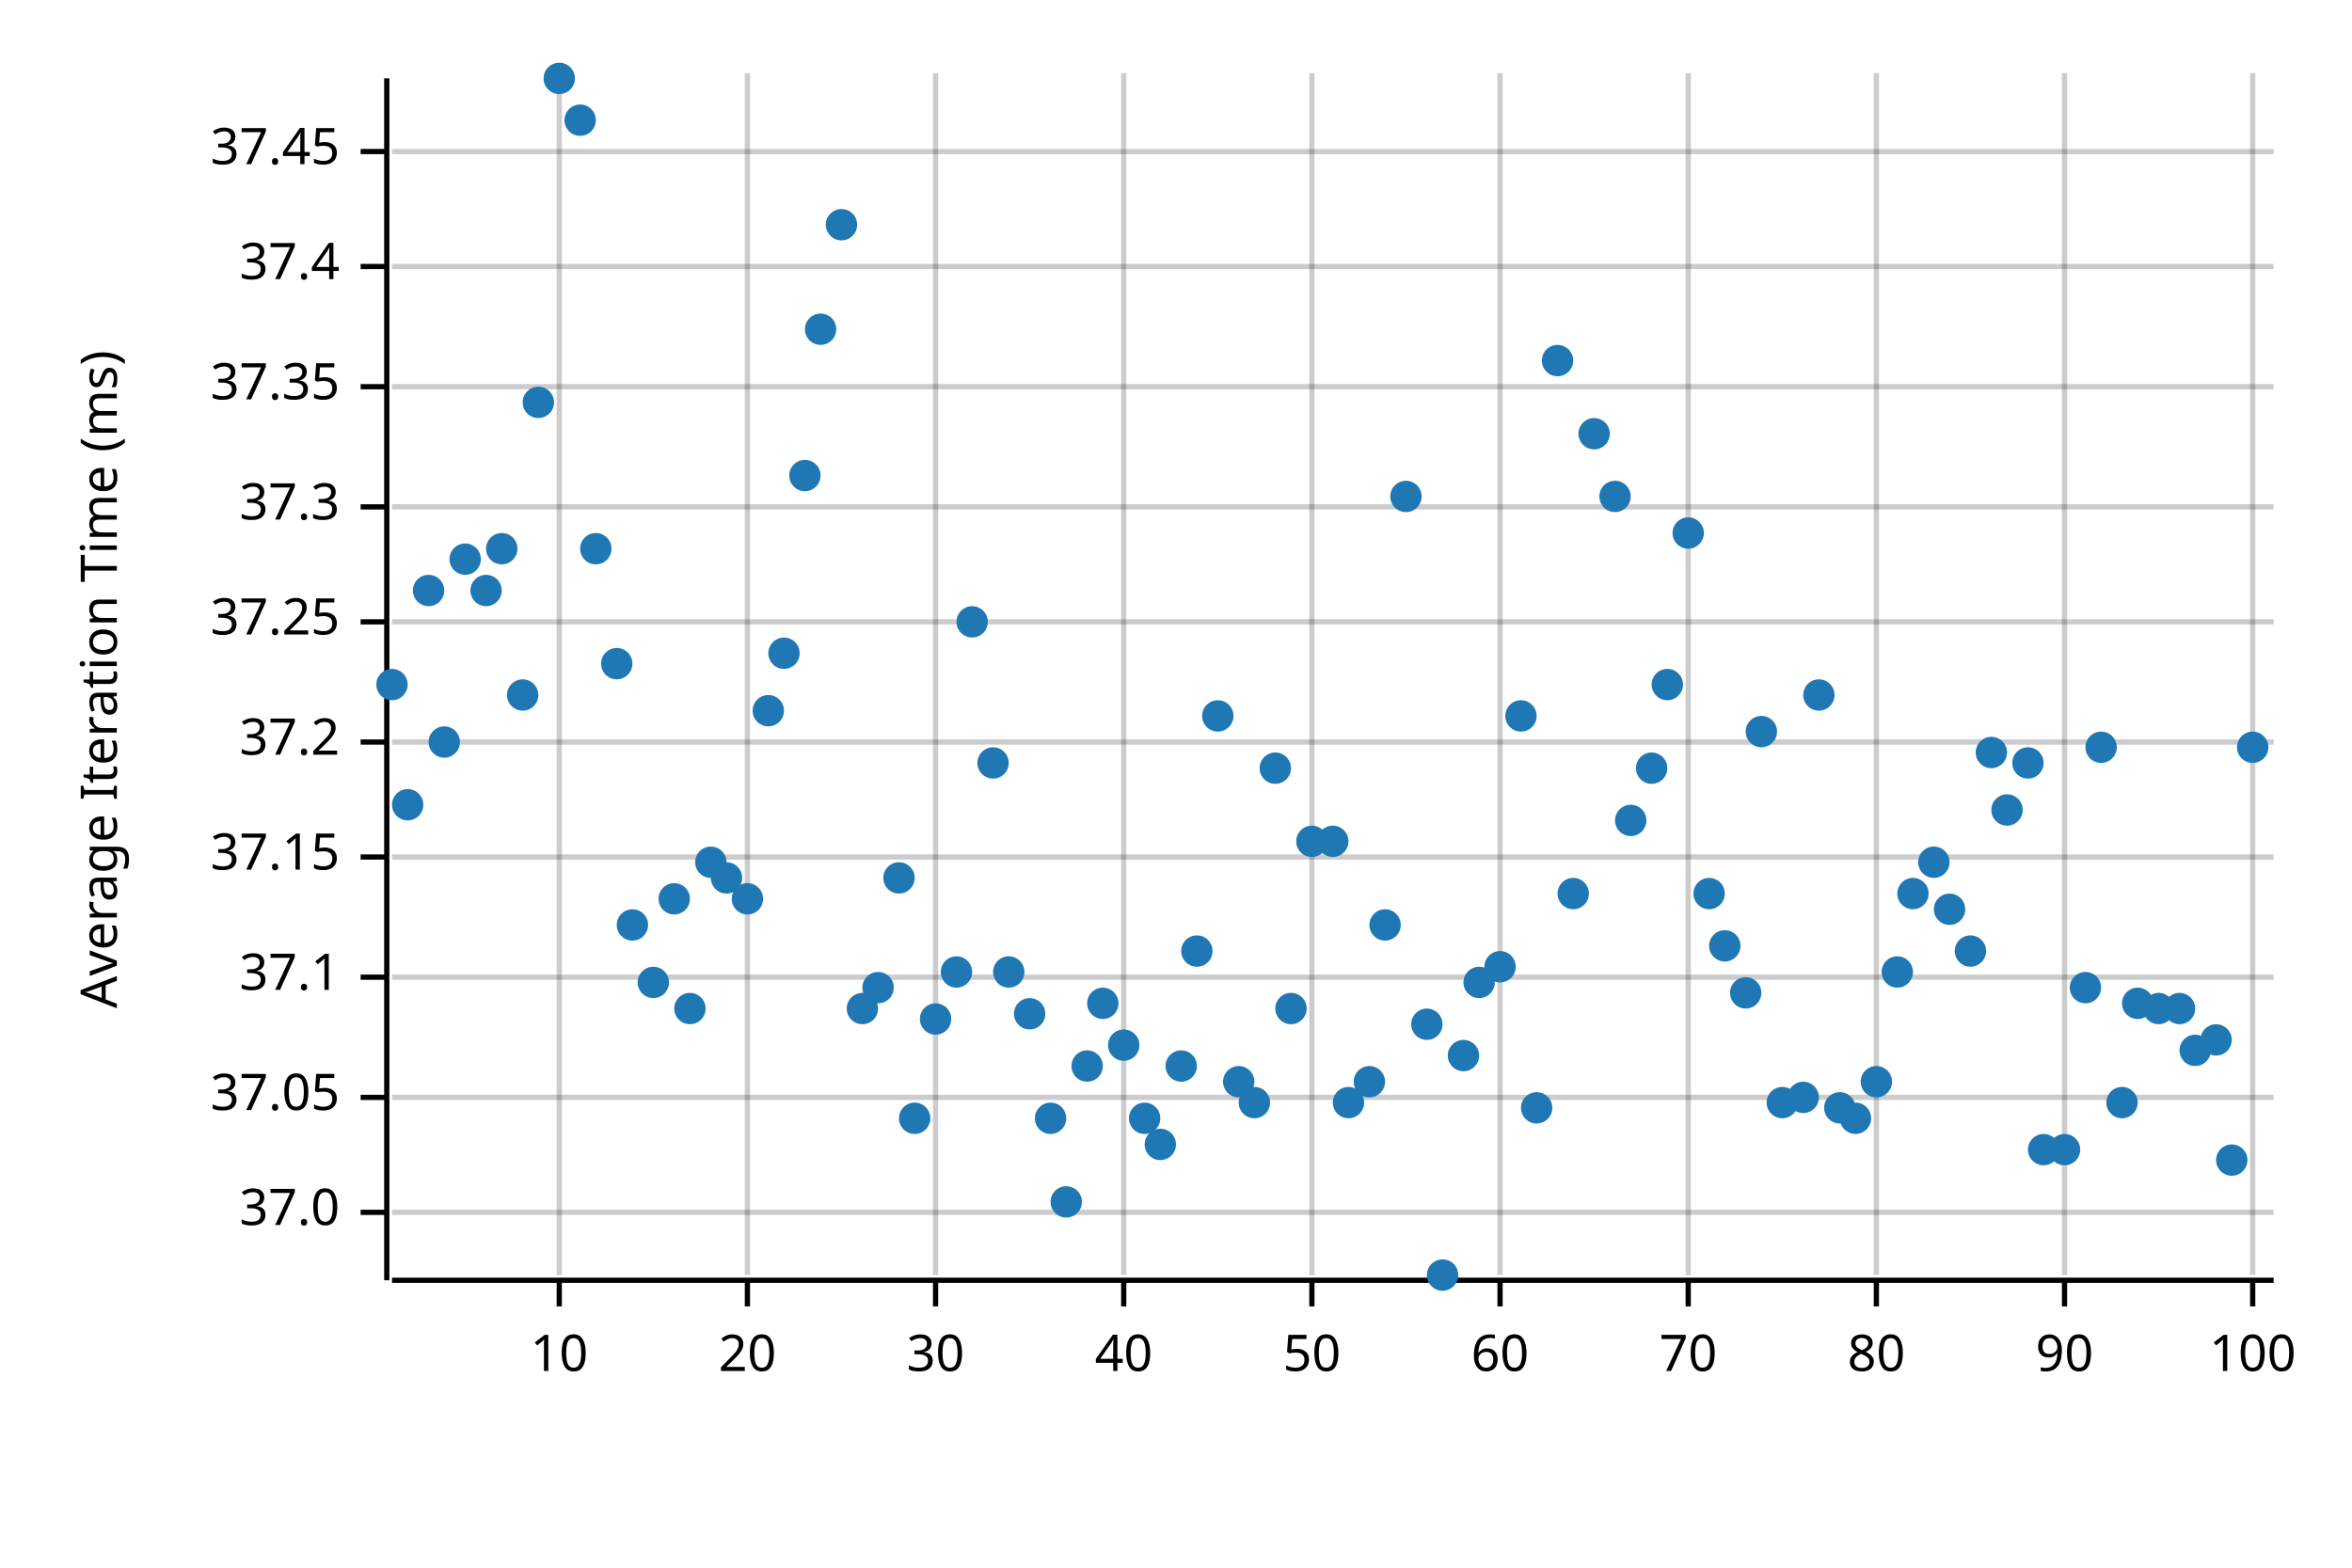
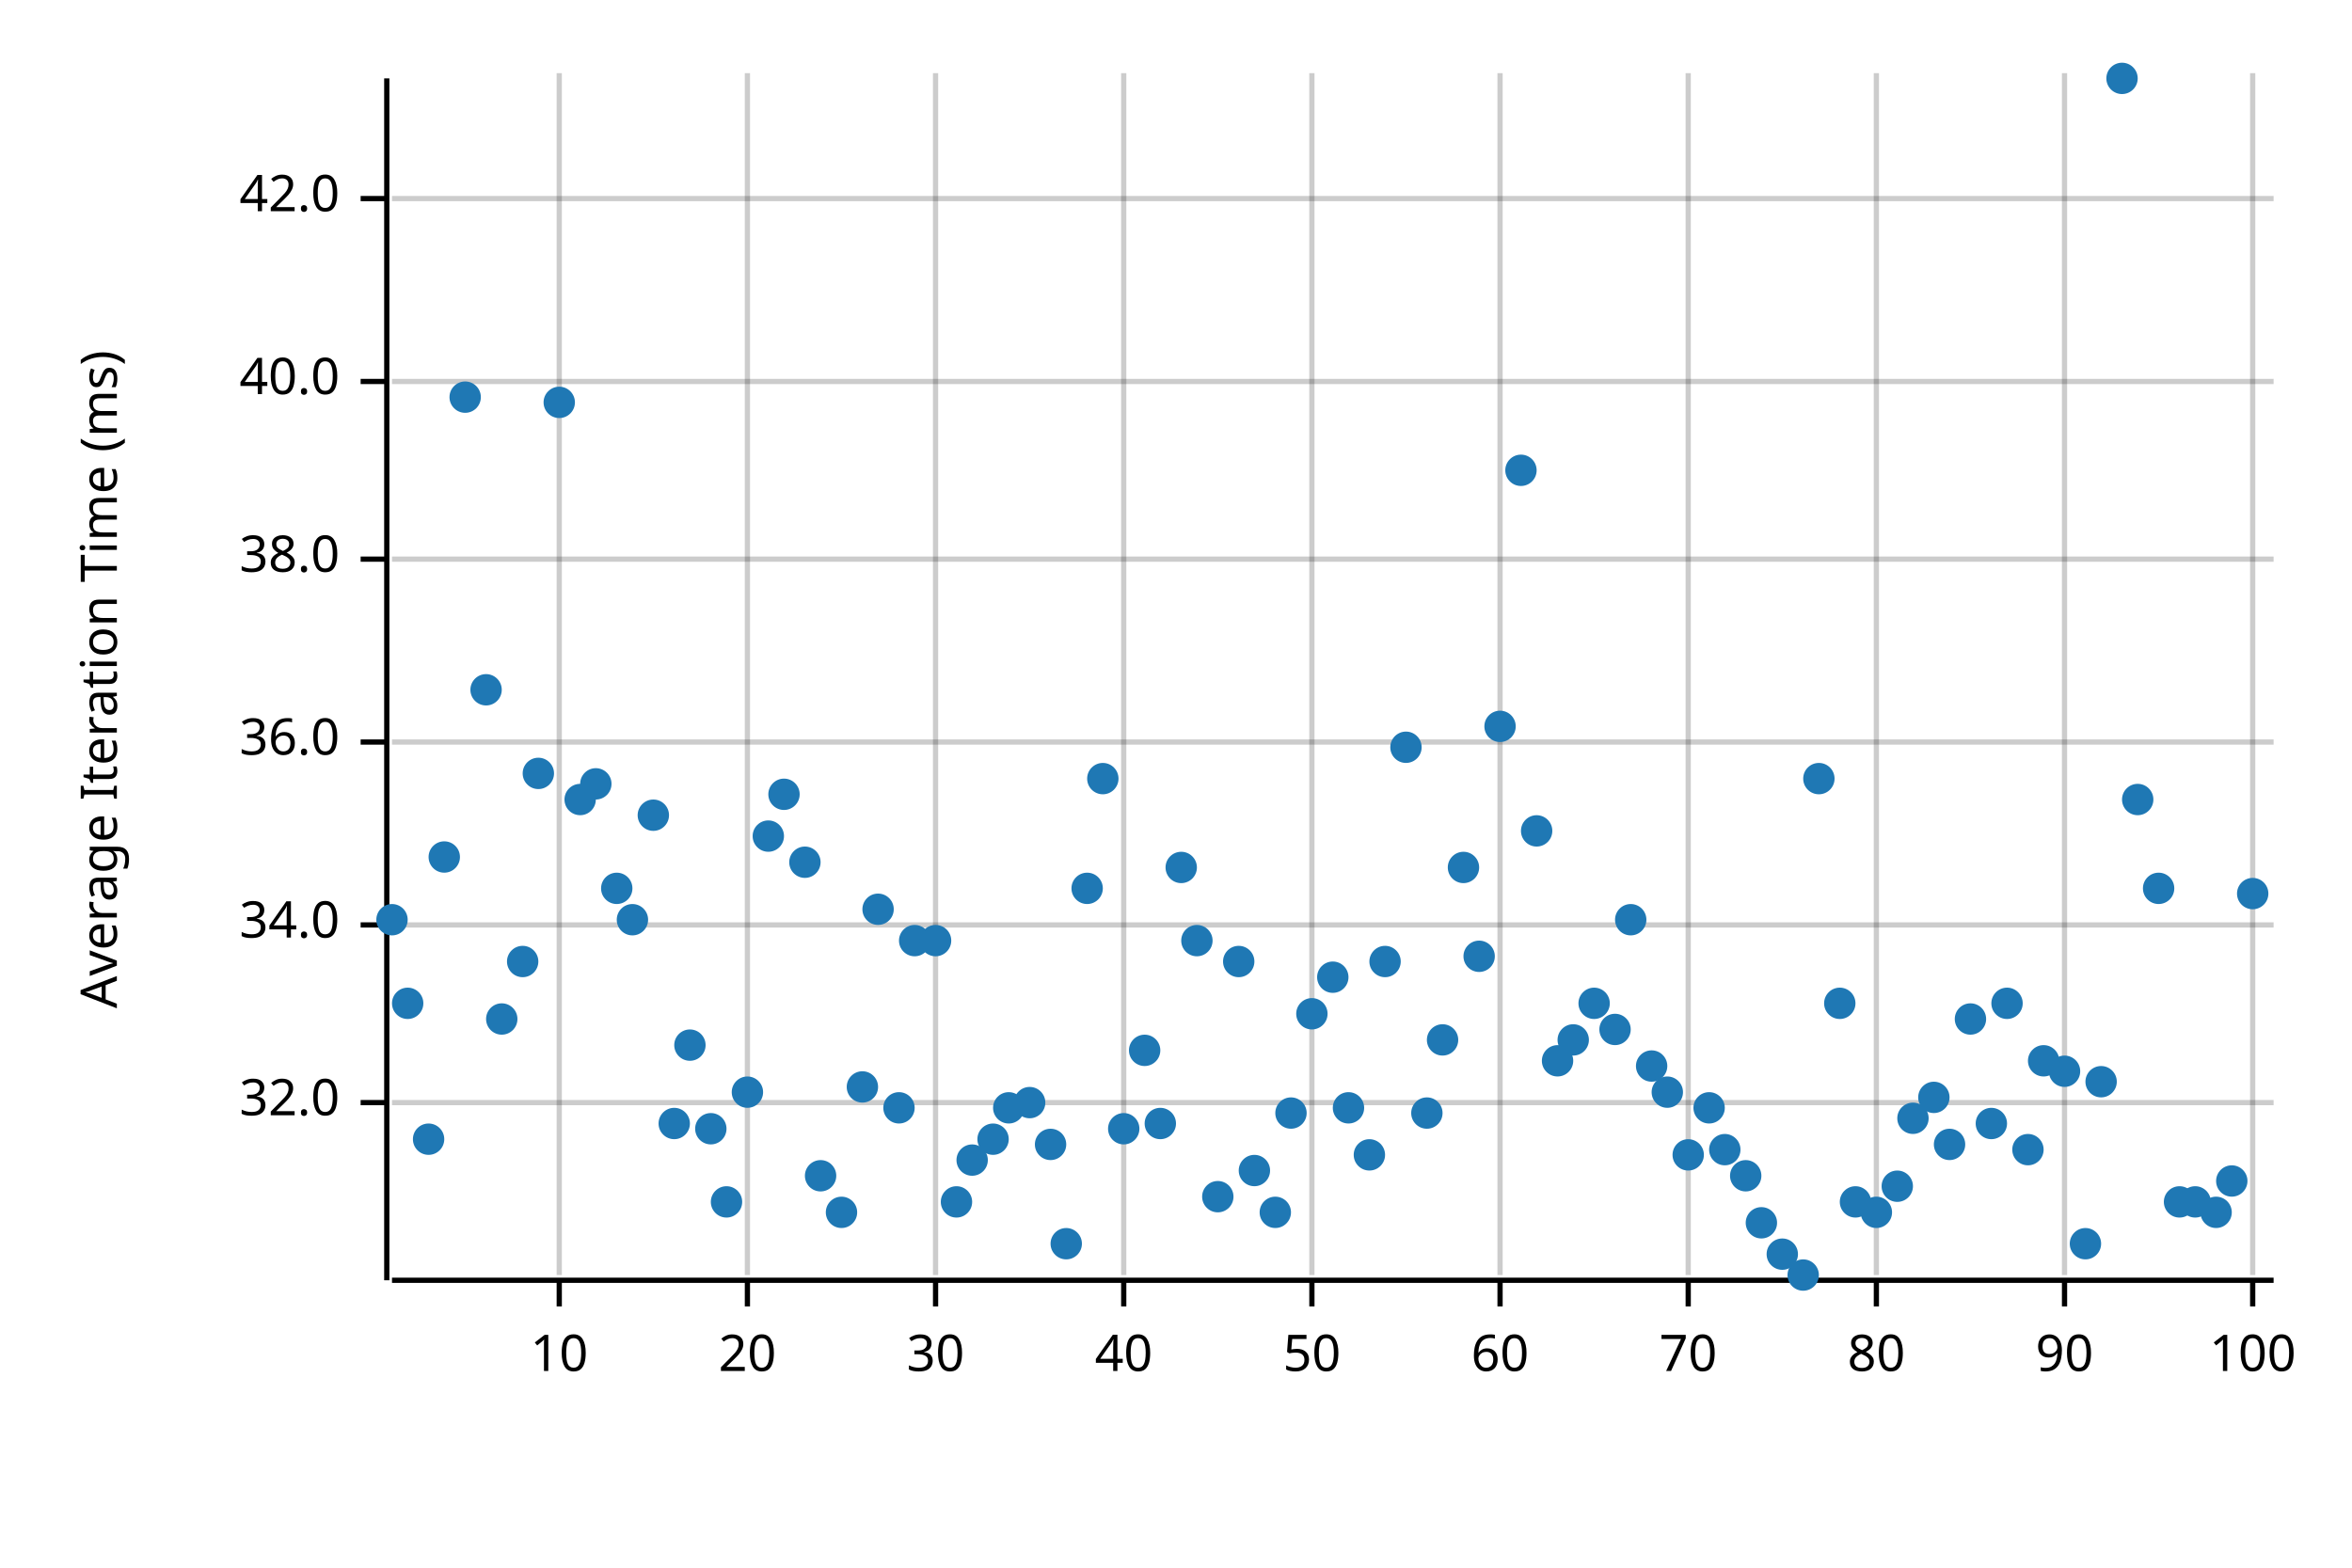
<svg xmlns="http://www.w3.org/2000/svg" width="450" height="300" viewBox="0 0 450 300">
  <text x="15" y="130" dy="0.76em" text-anchor="middle" font-family="sans-serif" font-size="9.677" opacity="1" fill="#000000" transform="rotate(270, 15, 130)">
Average Iteration Time (ms)
</text>
  <line opacity="0.2" stroke="#000000" stroke-width="1" x1="107" y1="244" x2="107" y2="14" />
  <line opacity="0.2" stroke="#000000" stroke-width="1" x1="143" y1="244" x2="143" y2="14" />
  <line opacity="0.2" stroke="#000000" stroke-width="1" x1="179" y1="244" x2="179" y2="14" />
  <line opacity="0.2" stroke="#000000" stroke-width="1" x1="215" y1="244" x2="215" y2="14" />
  <line opacity="0.2" stroke="#000000" stroke-width="1" x1="251" y1="244" x2="251" y2="14" />
  <line opacity="0.2" stroke="#000000" stroke-width="1" x1="287" y1="244" x2="287" y2="14" />
  <line opacity="0.2" stroke="#000000" stroke-width="1" x1="323" y1="244" x2="323" y2="14" />
  <line opacity="0.2" stroke="#000000" stroke-width="1" x1="359" y1="244" x2="359" y2="14" />
  <line opacity="0.2" stroke="#000000" stroke-width="1" x1="395" y1="244" x2="395" y2="14" />
  <line opacity="0.2" stroke="#000000" stroke-width="1" x1="431" y1="244" x2="431" y2="14" />
-   <line opacity="0.2" stroke="#000000" stroke-width="1" x1="75" y1="232" x2="435" y2="232" />
-   <line opacity="0.2" stroke="#000000" stroke-width="1" x1="75" y1="210" x2="435" y2="210" />
-   <line opacity="0.2" stroke="#000000" stroke-width="1" x1="75" y1="187" x2="435" y2="187" />
-   <line opacity="0.2" stroke="#000000" stroke-width="1" x1="75" y1="164" x2="435" y2="164" />
+   <line opacity="0.2" stroke="#000000" stroke-width="1" x1="75" y1="211" x2="435" y2="211" />
+   <line opacity="0.2" stroke="#000000" stroke-width="1" x1="75" y1="177" x2="435" y2="177" />
  <line opacity="0.2" stroke="#000000" stroke-width="1" x1="75" y1="142" x2="435" y2="142" />
-   <line opacity="0.2" stroke="#000000" stroke-width="1" x1="75" y1="119" x2="435" y2="119" />
-   <line opacity="0.2" stroke="#000000" stroke-width="1" x1="75" y1="97" x2="435" y2="97" />
-   <line opacity="0.2" stroke="#000000" stroke-width="1" x1="75" y1="74" x2="435" y2="74" />
-   <line opacity="0.2" stroke="#000000" stroke-width="1" x1="75" y1="51" x2="435" y2="51" />
-   <line opacity="0.2" stroke="#000000" stroke-width="1" x1="75" y1="29" x2="435" y2="29" />
+   <line opacity="0.2" stroke="#000000" stroke-width="1" x1="75" y1="107" x2="435" y2="107" />
+   <line opacity="0.2" stroke="#000000" stroke-width="1" x1="75" y1="73" x2="435" y2="73" />
+   <line opacity="0.2" stroke="#000000" stroke-width="1" x1="75" y1="38" x2="435" y2="38" />
  <polyline fill="none" opacity="1" stroke="#000000" stroke-width="1" points="74,15 74,245 " />
-   <text x="65" y="232" dy="0.5ex" text-anchor="end" font-family="sans-serif" font-size="9.677" opacity="1" fill="#000000">
- 37.0
+   <text x="65" y="211" dy="0.5ex" text-anchor="end" font-family="sans-serif" font-size="9.677" opacity="1" fill="#000000">
+ 32.0
</text>
-   <polyline fill="none" opacity="1" stroke="#000000" stroke-width="1" points="69,232 74,232 " />
-   <text x="65" y="210" dy="0.5ex" text-anchor="end" font-family="sans-serif" font-size="9.677" opacity="1" fill="#000000">
- 37.05
+   <polyline fill="none" opacity="1" stroke="#000000" stroke-width="1" points="69,211 74,211 " />
+   <text x="65" y="177" dy="0.5ex" text-anchor="end" font-family="sans-serif" font-size="9.677" opacity="1" fill="#000000">
+ 34.0
</text>
-   <polyline fill="none" opacity="1" stroke="#000000" stroke-width="1" points="69,210 74,210 " />
-   <text x="65" y="187" dy="0.5ex" text-anchor="end" font-family="sans-serif" font-size="9.677" opacity="1" fill="#000000">
- 37.1
- </text>
-   <polyline fill="none" opacity="1" stroke="#000000" stroke-width="1" points="69,187 74,187 " />
-   <text x="65" y="164" dy="0.5ex" text-anchor="end" font-family="sans-serif" font-size="9.677" opacity="1" fill="#000000">
- 37.15
- </text>
-   <polyline fill="none" opacity="1" stroke="#000000" stroke-width="1" points="69,164 74,164 " />
+   <polyline fill="none" opacity="1" stroke="#000000" stroke-width="1" points="69,177 74,177 " />
  <text x="65" y="142" dy="0.5ex" text-anchor="end" font-family="sans-serif" font-size="9.677" opacity="1" fill="#000000">
- 37.2
+ 36.0
</text>
  <polyline fill="none" opacity="1" stroke="#000000" stroke-width="1" points="69,142 74,142 " />
-   <text x="65" y="119" dy="0.5ex" text-anchor="end" font-family="sans-serif" font-size="9.677" opacity="1" fill="#000000">
- 37.25
+   <text x="65" y="107" dy="0.5ex" text-anchor="end" font-family="sans-serif" font-size="9.677" opacity="1" fill="#000000">
+ 38.0
</text>
-   <polyline fill="none" opacity="1" stroke="#000000" stroke-width="1" points="69,119 74,119 " />
-   <text x="65" y="97" dy="0.5ex" text-anchor="end" font-family="sans-serif" font-size="9.677" opacity="1" fill="#000000">
- 37.3
+   <polyline fill="none" opacity="1" stroke="#000000" stroke-width="1" points="69,107 74,107 " />
+   <text x="65" y="73" dy="0.5ex" text-anchor="end" font-family="sans-serif" font-size="9.677" opacity="1" fill="#000000">
+ 40.0
</text>
-   <polyline fill="none" opacity="1" stroke="#000000" stroke-width="1" points="69,97 74,97 " />
-   <text x="65" y="74" dy="0.5ex" text-anchor="end" font-family="sans-serif" font-size="9.677" opacity="1" fill="#000000">
- 37.35
+   <polyline fill="none" opacity="1" stroke="#000000" stroke-width="1" points="69,73 74,73 " />
+   <text x="65" y="38" dy="0.5ex" text-anchor="end" font-family="sans-serif" font-size="9.677" opacity="1" fill="#000000">
+ 42.0
</text>
-   <polyline fill="none" opacity="1" stroke="#000000" stroke-width="1" points="69,74 74,74 " />
-   <text x="65" y="51" dy="0.5ex" text-anchor="end" font-family="sans-serif" font-size="9.677" opacity="1" fill="#000000">
- 37.4
- </text>
-   <polyline fill="none" opacity="1" stroke="#000000" stroke-width="1" points="69,51 74,51 " />
-   <text x="65" y="29" dy="0.5ex" text-anchor="end" font-family="sans-serif" font-size="9.677" opacity="1" fill="#000000">
- 37.45
- </text>
-   <polyline fill="none" opacity="1" stroke="#000000" stroke-width="1" points="69,29 74,29 " />
+   <polyline fill="none" opacity="1" stroke="#000000" stroke-width="1" points="69,38 74,38 " />
  <polyline fill="none" opacity="1" stroke="#000000" stroke-width="1" points="75,245 435,245 " />
  <text x="107" y="255" dy="0.76em" text-anchor="middle" font-family="sans-serif" font-size="9.677" opacity="1" fill="#000000">
10
</text>
  <polyline fill="none" opacity="1" stroke="#000000" stroke-width="1" points="107,245 107,250 " />
  <text x="143" y="255" dy="0.76em" text-anchor="middle" font-family="sans-serif" font-size="9.677" opacity="1" fill="#000000">
20
</text>
  <polyline fill="none" opacity="1" stroke="#000000" stroke-width="1" points="143,245 143,250 " />
  <text x="179" y="255" dy="0.76em" text-anchor="middle" font-family="sans-serif" font-size="9.677" opacity="1" fill="#000000">
30
</text>
  <polyline fill="none" opacity="1" stroke="#000000" stroke-width="1" points="179,245 179,250 " />
  <text x="215" y="255" dy="0.76em" text-anchor="middle" font-family="sans-serif" font-size="9.677" opacity="1" fill="#000000">
40
</text>
  <polyline fill="none" opacity="1" stroke="#000000" stroke-width="1" points="215,245 215,250 " />
  <text x="251" y="255" dy="0.76em" text-anchor="middle" font-family="sans-serif" font-size="9.677" opacity="1" fill="#000000">
50
</text>
  <polyline fill="none" opacity="1" stroke="#000000" stroke-width="1" points="251,245 251,250 " />
  <text x="287" y="255" dy="0.76em" text-anchor="middle" font-family="sans-serif" font-size="9.677" opacity="1" fill="#000000">
60
</text>
  <polyline fill="none" opacity="1" stroke="#000000" stroke-width="1" points="287,245 287,250 " />
  <text x="323" y="255" dy="0.76em" text-anchor="middle" font-family="sans-serif" font-size="9.677" opacity="1" fill="#000000">
70
</text>
  <polyline fill="none" opacity="1" stroke="#000000" stroke-width="1" points="323,245 323,250 " />
  <text x="359" y="255" dy="0.76em" text-anchor="middle" font-family="sans-serif" font-size="9.677" opacity="1" fill="#000000">
80
</text>
  <polyline fill="none" opacity="1" stroke="#000000" stroke-width="1" points="359,245 359,250 " />
  <text x="395" y="255" dy="0.76em" text-anchor="middle" font-family="sans-serif" font-size="9.677" opacity="1" fill="#000000">
90
</text>
  <polyline fill="none" opacity="1" stroke="#000000" stroke-width="1" points="395,245 395,250 " />
  <text x="431" y="255" dy="0.76em" text-anchor="middle" font-family="sans-serif" font-size="9.677" opacity="1" fill="#000000">
100
</text>
  <polyline fill="none" opacity="1" stroke="#000000" stroke-width="1" points="431,245 431,250 " />
-   <circle cx="75" cy="131" r="3" opacity="1" fill="#1F78B4" stroke="none" stroke-width="1" />
-   <circle cx="78" cy="154" r="3" opacity="1" fill="#1F78B4" stroke="none" stroke-width="1" />
-   <circle cx="82" cy="113" r="3" opacity="1" fill="#1F78B4" stroke="none" stroke-width="1" />
-   <circle cx="85" cy="142" r="3" opacity="1" fill="#1F78B4" stroke="none" stroke-width="1" />
-   <circle cx="89" cy="107" r="3" opacity="1" fill="#1F78B4" stroke="none" stroke-width="1" />
-   <circle cx="93" cy="113" r="3" opacity="1" fill="#1F78B4" stroke="none" stroke-width="1" />
-   <circle cx="96" cy="105" r="3" opacity="1" fill="#1F78B4" stroke="none" stroke-width="1" />
-   <circle cx="100" cy="133" r="3" opacity="1" fill="#1F78B4" stroke="none" stroke-width="1" />
-   <circle cx="103" cy="77" r="3" opacity="1" fill="#1F78B4" stroke="none" stroke-width="1" />
-   <circle cx="107" cy="15" r="3" opacity="1" fill="#1F78B4" stroke="none" stroke-width="1" />
-   <circle cx="111" cy="23" r="3" opacity="1" fill="#1F78B4" stroke="none" stroke-width="1" />
-   <circle cx="114" cy="105" r="3" opacity="1" fill="#1F78B4" stroke="none" stroke-width="1" />
-   <circle cx="118" cy="127" r="3" opacity="1" fill="#1F78B4" stroke="none" stroke-width="1" />
-   <circle cx="121" cy="177" r="3" opacity="1" fill="#1F78B4" stroke="none" stroke-width="1" />
-   <circle cx="125" cy="188" r="3" opacity="1" fill="#1F78B4" stroke="none" stroke-width="1" />
-   <circle cx="129" cy="172" r="3" opacity="1" fill="#1F78B4" stroke="none" stroke-width="1" />
-   <circle cx="132" cy="193" r="3" opacity="1" fill="#1F78B4" stroke="none" stroke-width="1" />
-   <circle cx="136" cy="165" r="3" opacity="1" fill="#1F78B4" stroke="none" stroke-width="1" />
-   <circle cx="139" cy="168" r="3" opacity="1" fill="#1F78B4" stroke="none" stroke-width="1" />
-   <circle cx="143" cy="172" r="3" opacity="1" fill="#1F78B4" stroke="none" stroke-width="1" />
-   <circle cx="147" cy="136" r="3" opacity="1" fill="#1F78B4" stroke="none" stroke-width="1" />
-   <circle cx="150" cy="125" r="3" opacity="1" fill="#1F78B4" stroke="none" stroke-width="1" />
-   <circle cx="154" cy="91" r="3" opacity="1" fill="#1F78B4" stroke="none" stroke-width="1" />
-   <circle cx="157" cy="63" r="3" opacity="1" fill="#1F78B4" stroke="none" stroke-width="1" />
-   <circle cx="161" cy="43" r="3" opacity="1" fill="#1F78B4" stroke="none" stroke-width="1" />
-   <circle cx="165" cy="193" r="3" opacity="1" fill="#1F78B4" stroke="none" stroke-width="1" />
-   <circle cx="168" cy="189" r="3" opacity="1" fill="#1F78B4" stroke="none" stroke-width="1" />
-   <circle cx="172" cy="168" r="3" opacity="1" fill="#1F78B4" stroke="none" stroke-width="1" />
-   <circle cx="175" cy="214" r="3" opacity="1" fill="#1F78B4" stroke="none" stroke-width="1" />
-   <circle cx="179" cy="195" r="3" opacity="1" fill="#1F78B4" stroke="none" stroke-width="1" />
-   <circle cx="183" cy="186" r="3" opacity="1" fill="#1F78B4" stroke="none" stroke-width="1" />
-   <circle cx="186" cy="119" r="3" opacity="1" fill="#1F78B4" stroke="none" stroke-width="1" />
-   <circle cx="190" cy="146" r="3" opacity="1" fill="#1F78B4" stroke="none" stroke-width="1" />
-   <circle cx="193" cy="186" r="3" opacity="1" fill="#1F78B4" stroke="none" stroke-width="1" />
-   <circle cx="197" cy="194" r="3" opacity="1" fill="#1F78B4" stroke="none" stroke-width="1" />
-   <circle cx="201" cy="214" r="3" opacity="1" fill="#1F78B4" stroke="none" stroke-width="1" />
-   <circle cx="204" cy="230" r="3" opacity="1" fill="#1F78B4" stroke="none" stroke-width="1" />
-   <circle cx="208" cy="204" r="3" opacity="1" fill="#1F78B4" stroke="none" stroke-width="1" />
-   <circle cx="211" cy="192" r="3" opacity="1" fill="#1F78B4" stroke="none" stroke-width="1" />
-   <circle cx="215" cy="200" r="3" opacity="1" fill="#1F78B4" stroke="none" stroke-width="1" />
-   <circle cx="219" cy="214" r="3" opacity="1" fill="#1F78B4" stroke="none" stroke-width="1" />
-   <circle cx="222" cy="219" r="3" opacity="1" fill="#1F78B4" stroke="none" stroke-width="1" />
-   <circle cx="226" cy="204" r="3" opacity="1" fill="#1F78B4" stroke="none" stroke-width="1" />
-   <circle cx="229" cy="182" r="3" opacity="1" fill="#1F78B4" stroke="none" stroke-width="1" />
-   <circle cx="233" cy="137" r="3" opacity="1" fill="#1F78B4" stroke="none" stroke-width="1" />
-   <circle cx="237" cy="207" r="3" opacity="1" fill="#1F78B4" stroke="none" stroke-width="1" />
-   <circle cx="240" cy="211" r="3" opacity="1" fill="#1F78B4" stroke="none" stroke-width="1" />
-   <circle cx="244" cy="147" r="3" opacity="1" fill="#1F78B4" stroke="none" stroke-width="1" />
-   <circle cx="247" cy="193" r="3" opacity="1" fill="#1F78B4" stroke="none" stroke-width="1" />
-   <circle cx="251" cy="161" r="3" opacity="1" fill="#1F78B4" stroke="none" stroke-width="1" />
-   <circle cx="255" cy="161" r="3" opacity="1" fill="#1F78B4" stroke="none" stroke-width="1" />
-   <circle cx="258" cy="211" r="3" opacity="1" fill="#1F78B4" stroke="none" stroke-width="1" />
-   <circle cx="262" cy="207" r="3" opacity="1" fill="#1F78B4" stroke="none" stroke-width="1" />
-   <circle cx="265" cy="177" r="3" opacity="1" fill="#1F78B4" stroke="none" stroke-width="1" />
-   <circle cx="269" cy="95" r="3" opacity="1" fill="#1F78B4" stroke="none" stroke-width="1" />
-   <circle cx="273" cy="196" r="3" opacity="1" fill="#1F78B4" stroke="none" stroke-width="1" />
-   <circle cx="276" cy="244" r="3" opacity="1" fill="#1F78B4" stroke="none" stroke-width="1" />
-   <circle cx="280" cy="202" r="3" opacity="1" fill="#1F78B4" stroke="none" stroke-width="1" />
-   <circle cx="283" cy="188" r="3" opacity="1" fill="#1F78B4" stroke="none" stroke-width="1" />
-   <circle cx="287" cy="185" r="3" opacity="1" fill="#1F78B4" stroke="none" stroke-width="1" />
-   <circle cx="291" cy="137" r="3" opacity="1" fill="#1F78B4" stroke="none" stroke-width="1" />
-   <circle cx="294" cy="212" r="3" opacity="1" fill="#1F78B4" stroke="none" stroke-width="1" />
-   <circle cx="298" cy="69" r="3" opacity="1" fill="#1F78B4" stroke="none" stroke-width="1" />
-   <circle cx="301" cy="171" r="3" opacity="1" fill="#1F78B4" stroke="none" stroke-width="1" />
-   <circle cx="305" cy="83" r="3" opacity="1" fill="#1F78B4" stroke="none" stroke-width="1" />
-   <circle cx="309" cy="95" r="3" opacity="1" fill="#1F78B4" stroke="none" stroke-width="1" />
-   <circle cx="312" cy="157" r="3" opacity="1" fill="#1F78B4" stroke="none" stroke-width="1" />
-   <circle cx="316" cy="147" r="3" opacity="1" fill="#1F78B4" stroke="none" stroke-width="1" />
-   <circle cx="319" cy="131" r="3" opacity="1" fill="#1F78B4" stroke="none" stroke-width="1" />
-   <circle cx="323" cy="102" r="3" opacity="1" fill="#1F78B4" stroke="none" stroke-width="1" />
-   <circle cx="327" cy="171" r="3" opacity="1" fill="#1F78B4" stroke="none" stroke-width="1" />
-   <circle cx="330" cy="181" r="3" opacity="1" fill="#1F78B4" stroke="none" stroke-width="1" />
-   <circle cx="334" cy="190" r="3" opacity="1" fill="#1F78B4" stroke="none" stroke-width="1" />
-   <circle cx="337" cy="140" r="3" opacity="1" fill="#1F78B4" stroke="none" stroke-width="1" />
-   <circle cx="341" cy="211" r="3" opacity="1" fill="#1F78B4" stroke="none" stroke-width="1" />
-   <circle cx="345" cy="210" r="3" opacity="1" fill="#1F78B4" stroke="none" stroke-width="1" />
-   <circle cx="348" cy="133" r="3" opacity="1" fill="#1F78B4" stroke="none" stroke-width="1" />
-   <circle cx="352" cy="212" r="3" opacity="1" fill="#1F78B4" stroke="none" stroke-width="1" />
-   <circle cx="355" cy="214" r="3" opacity="1" fill="#1F78B4" stroke="none" stroke-width="1" />
-   <circle cx="359" cy="207" r="3" opacity="1" fill="#1F78B4" stroke="none" stroke-width="1" />
-   <circle cx="363" cy="186" r="3" opacity="1" fill="#1F78B4" stroke="none" stroke-width="1" />
-   <circle cx="366" cy="171" r="3" opacity="1" fill="#1F78B4" stroke="none" stroke-width="1" />
-   <circle cx="370" cy="165" r="3" opacity="1" fill="#1F78B4" stroke="none" stroke-width="1" />
-   <circle cx="373" cy="174" r="3" opacity="1" fill="#1F78B4" stroke="none" stroke-width="1" />
-   <circle cx="377" cy="182" r="3" opacity="1" fill="#1F78B4" stroke="none" stroke-width="1" />
-   <circle cx="381" cy="144" r="3" opacity="1" fill="#1F78B4" stroke="none" stroke-width="1" />
-   <circle cx="384" cy="155" r="3" opacity="1" fill="#1F78B4" stroke="none" stroke-width="1" />
-   <circle cx="388" cy="146" r="3" opacity="1" fill="#1F78B4" stroke="none" stroke-width="1" />
-   <circle cx="391" cy="220" r="3" opacity="1" fill="#1F78B4" stroke="none" stroke-width="1" />
-   <circle cx="395" cy="220" r="3" opacity="1" fill="#1F78B4" stroke="none" stroke-width="1" />
-   <circle cx="399" cy="189" r="3" opacity="1" fill="#1F78B4" stroke="none" stroke-width="1" />
-   <circle cx="402" cy="143" r="3" opacity="1" fill="#1F78B4" stroke="none" stroke-width="1" />
-   <circle cx="406" cy="211" r="3" opacity="1" fill="#1F78B4" stroke="none" stroke-width="1" />
-   <circle cx="409" cy="192" r="3" opacity="1" fill="#1F78B4" stroke="none" stroke-width="1" />
-   <circle cx="413" cy="193" r="3" opacity="1" fill="#1F78B4" stroke="none" stroke-width="1" />
-   <circle cx="417" cy="193" r="3" opacity="1" fill="#1F78B4" stroke="none" stroke-width="1" />
-   <circle cx="420" cy="201" r="3" opacity="1" fill="#1F78B4" stroke="none" stroke-width="1" />
-   <circle cx="424" cy="199" r="3" opacity="1" fill="#1F78B4" stroke="none" stroke-width="1" />
-   <circle cx="427" cy="222" r="3" opacity="1" fill="#1F78B4" stroke="none" stroke-width="1" />
-   <circle cx="431" cy="143" r="3" opacity="1" fill="#1F78B4" stroke="none" stroke-width="1" />
+   <circle cx="75" cy="176" r="3" opacity="1" fill="#1F78B4" stroke="none" stroke-width="1" />
+   <circle cx="78" cy="192" r="3" opacity="1" fill="#1F78B4" stroke="none" stroke-width="1" />
+   <circle cx="82" cy="218" r="3" opacity="1" fill="#1F78B4" stroke="none" stroke-width="1" />
+   <circle cx="85" cy="164" r="3" opacity="1" fill="#1F78B4" stroke="none" stroke-width="1" />
+   <circle cx="89" cy="76" r="3" opacity="1" fill="#1F78B4" stroke="none" stroke-width="1" />
+   <circle cx="93" cy="132" r="3" opacity="1" fill="#1F78B4" stroke="none" stroke-width="1" />
+   <circle cx="96" cy="195" r="3" opacity="1" fill="#1F78B4" stroke="none" stroke-width="1" />
+   <circle cx="100" cy="184" r="3" opacity="1" fill="#1F78B4" stroke="none" stroke-width="1" />
+   <circle cx="103" cy="148" r="3" opacity="1" fill="#1F78B4" stroke="none" stroke-width="1" />
+   <circle cx="107" cy="77" r="3" opacity="1" fill="#1F78B4" stroke="none" stroke-width="1" />
+   <circle cx="111" cy="153" r="3" opacity="1" fill="#1F78B4" stroke="none" stroke-width="1" />
+   <circle cx="114" cy="150" r="3" opacity="1" fill="#1F78B4" stroke="none" stroke-width="1" />
+   <circle cx="118" cy="170" r="3" opacity="1" fill="#1F78B4" stroke="none" stroke-width="1" />
+   <circle cx="121" cy="176" r="3" opacity="1" fill="#1F78B4" stroke="none" stroke-width="1" />
+   <circle cx="125" cy="156" r="3" opacity="1" fill="#1F78B4" stroke="none" stroke-width="1" />
+   <circle cx="129" cy="215" r="3" opacity="1" fill="#1F78B4" stroke="none" stroke-width="1" />
+   <circle cx="132" cy="200" r="3" opacity="1" fill="#1F78B4" stroke="none" stroke-width="1" />
+   <circle cx="136" cy="216" r="3" opacity="1" fill="#1F78B4" stroke="none" stroke-width="1" />
+   <circle cx="139" cy="230" r="3" opacity="1" fill="#1F78B4" stroke="none" stroke-width="1" />
+   <circle cx="143" cy="209" r="3" opacity="1" fill="#1F78B4" stroke="none" stroke-width="1" />
+   <circle cx="147" cy="160" r="3" opacity="1" fill="#1F78B4" stroke="none" stroke-width="1" />
+   <circle cx="150" cy="152" r="3" opacity="1" fill="#1F78B4" stroke="none" stroke-width="1" />
+   <circle cx="154" cy="165" r="3" opacity="1" fill="#1F78B4" stroke="none" stroke-width="1" />
+   <circle cx="157" cy="225" r="3" opacity="1" fill="#1F78B4" stroke="none" stroke-width="1" />
+   <circle cx="161" cy="232" r="3" opacity="1" fill="#1F78B4" stroke="none" stroke-width="1" />
+   <circle cx="165" cy="208" r="3" opacity="1" fill="#1F78B4" stroke="none" stroke-width="1" />
+   <circle cx="168" cy="174" r="3" opacity="1" fill="#1F78B4" stroke="none" stroke-width="1" />
+   <circle cx="172" cy="212" r="3" opacity="1" fill="#1F78B4" stroke="none" stroke-width="1" />
+   <circle cx="175" cy="180" r="3" opacity="1" fill="#1F78B4" stroke="none" stroke-width="1" />
+   <circle cx="179" cy="180" r="3" opacity="1" fill="#1F78B4" stroke="none" stroke-width="1" />
+   <circle cx="183" cy="230" r="3" opacity="1" fill="#1F78B4" stroke="none" stroke-width="1" />
+   <circle cx="186" cy="222" r="3" opacity="1" fill="#1F78B4" stroke="none" stroke-width="1" />
+   <circle cx="190" cy="218" r="3" opacity="1" fill="#1F78B4" stroke="none" stroke-width="1" />
+   <circle cx="193" cy="212" r="3" opacity="1" fill="#1F78B4" stroke="none" stroke-width="1" />
+   <circle cx="197" cy="211" r="3" opacity="1" fill="#1F78B4" stroke="none" stroke-width="1" />
+   <circle cx="201" cy="219" r="3" opacity="1" fill="#1F78B4" stroke="none" stroke-width="1" />
+   <circle cx="204" cy="238" r="3" opacity="1" fill="#1F78B4" stroke="none" stroke-width="1" />
+   <circle cx="208" cy="170" r="3" opacity="1" fill="#1F78B4" stroke="none" stroke-width="1" />
+   <circle cx="211" cy="149" r="3" opacity="1" fill="#1F78B4" stroke="none" stroke-width="1" />
+   <circle cx="215" cy="216" r="3" opacity="1" fill="#1F78B4" stroke="none" stroke-width="1" />
+   <circle cx="219" cy="201" r="3" opacity="1" fill="#1F78B4" stroke="none" stroke-width="1" />
+   <circle cx="222" cy="215" r="3" opacity="1" fill="#1F78B4" stroke="none" stroke-width="1" />
+   <circle cx="226" cy="166" r="3" opacity="1" fill="#1F78B4" stroke="none" stroke-width="1" />
+   <circle cx="229" cy="180" r="3" opacity="1" fill="#1F78B4" stroke="none" stroke-width="1" />
+   <circle cx="233" cy="229" r="3" opacity="1" fill="#1F78B4" stroke="none" stroke-width="1" />
+   <circle cx="237" cy="184" r="3" opacity="1" fill="#1F78B4" stroke="none" stroke-width="1" />
+   <circle cx="240" cy="224" r="3" opacity="1" fill="#1F78B4" stroke="none" stroke-width="1" />
+   <circle cx="244" cy="232" r="3" opacity="1" fill="#1F78B4" stroke="none" stroke-width="1" />
+   <circle cx="247" cy="213" r="3" opacity="1" fill="#1F78B4" stroke="none" stroke-width="1" />
+   <circle cx="251" cy="194" r="3" opacity="1" fill="#1F78B4" stroke="none" stroke-width="1" />
+   <circle cx="255" cy="187" r="3" opacity="1" fill="#1F78B4" stroke="none" stroke-width="1" />
+   <circle cx="258" cy="212" r="3" opacity="1" fill="#1F78B4" stroke="none" stroke-width="1" />
+   <circle cx="262" cy="221" r="3" opacity="1" fill="#1F78B4" stroke="none" stroke-width="1" />
+   <circle cx="265" cy="184" r="3" opacity="1" fill="#1F78B4" stroke="none" stroke-width="1" />
+   <circle cx="269" cy="143" r="3" opacity="1" fill="#1F78B4" stroke="none" stroke-width="1" />
+   <circle cx="273" cy="213" r="3" opacity="1" fill="#1F78B4" stroke="none" stroke-width="1" />
+   <circle cx="276" cy="199" r="3" opacity="1" fill="#1F78B4" stroke="none" stroke-width="1" />
+   <circle cx="280" cy="166" r="3" opacity="1" fill="#1F78B4" stroke="none" stroke-width="1" />
+   <circle cx="283" cy="183" r="3" opacity="1" fill="#1F78B4" stroke="none" stroke-width="1" />
+   <circle cx="287" cy="139" r="3" opacity="1" fill="#1F78B4" stroke="none" stroke-width="1" />
+   <circle cx="291" cy="90" r="3" opacity="1" fill="#1F78B4" stroke="none" stroke-width="1" />
+   <circle cx="294" cy="159" r="3" opacity="1" fill="#1F78B4" stroke="none" stroke-width="1" />
+   <circle cx="298" cy="203" r="3" opacity="1" fill="#1F78B4" stroke="none" stroke-width="1" />
+   <circle cx="301" cy="199" r="3" opacity="1" fill="#1F78B4" stroke="none" stroke-width="1" />
+   <circle cx="305" cy="192" r="3" opacity="1" fill="#1F78B4" stroke="none" stroke-width="1" />
+   <circle cx="309" cy="197" r="3" opacity="1" fill="#1F78B4" stroke="none" stroke-width="1" />
+   <circle cx="312" cy="176" r="3" opacity="1" fill="#1F78B4" stroke="none" stroke-width="1" />
+   <circle cx="316" cy="204" r="3" opacity="1" fill="#1F78B4" stroke="none" stroke-width="1" />
+   <circle cx="319" cy="209" r="3" opacity="1" fill="#1F78B4" stroke="none" stroke-width="1" />
+   <circle cx="323" cy="221" r="3" opacity="1" fill="#1F78B4" stroke="none" stroke-width="1" />
+   <circle cx="327" cy="212" r="3" opacity="1" fill="#1F78B4" stroke="none" stroke-width="1" />
+   <circle cx="330" cy="220" r="3" opacity="1" fill="#1F78B4" stroke="none" stroke-width="1" />
+   <circle cx="334" cy="225" r="3" opacity="1" fill="#1F78B4" stroke="none" stroke-width="1" />
+   <circle cx="337" cy="234" r="3" opacity="1" fill="#1F78B4" stroke="none" stroke-width="1" />
+   <circle cx="341" cy="240" r="3" opacity="1" fill="#1F78B4" stroke="none" stroke-width="1" />
+   <circle cx="345" cy="244" r="3" opacity="1" fill="#1F78B4" stroke="none" stroke-width="1" />
+   <circle cx="348" cy="149" r="3" opacity="1" fill="#1F78B4" stroke="none" stroke-width="1" />
+   <circle cx="352" cy="192" r="3" opacity="1" fill="#1F78B4" stroke="none" stroke-width="1" />
+   <circle cx="355" cy="230" r="3" opacity="1" fill="#1F78B4" stroke="none" stroke-width="1" />
+   <circle cx="359" cy="232" r="3" opacity="1" fill="#1F78B4" stroke="none" stroke-width="1" />
+   <circle cx="363" cy="227" r="3" opacity="1" fill="#1F78B4" stroke="none" stroke-width="1" />
+   <circle cx="366" cy="214" r="3" opacity="1" fill="#1F78B4" stroke="none" stroke-width="1" />
+   <circle cx="370" cy="210" r="3" opacity="1" fill="#1F78B4" stroke="none" stroke-width="1" />
+   <circle cx="373" cy="219" r="3" opacity="1" fill="#1F78B4" stroke="none" stroke-width="1" />
+   <circle cx="377" cy="195" r="3" opacity="1" fill="#1F78B4" stroke="none" stroke-width="1" />
+   <circle cx="381" cy="215" r="3" opacity="1" fill="#1F78B4" stroke="none" stroke-width="1" />
+   <circle cx="384" cy="192" r="3" opacity="1" fill="#1F78B4" stroke="none" stroke-width="1" />
+   <circle cx="388" cy="220" r="3" opacity="1" fill="#1F78B4" stroke="none" stroke-width="1" />
+   <circle cx="391" cy="203" r="3" opacity="1" fill="#1F78B4" stroke="none" stroke-width="1" />
+   <circle cx="395" cy="205" r="3" opacity="1" fill="#1F78B4" stroke="none" stroke-width="1" />
+   <circle cx="399" cy="238" r="3" opacity="1" fill="#1F78B4" stroke="none" stroke-width="1" />
+   <circle cx="402" cy="207" r="3" opacity="1" fill="#1F78B4" stroke="none" stroke-width="1" />
+   <circle cx="406" cy="15" r="3" opacity="1" fill="#1F78B4" stroke="none" stroke-width="1" />
+   <circle cx="409" cy="153" r="3" opacity="1" fill="#1F78B4" stroke="none" stroke-width="1" />
+   <circle cx="413" cy="170" r="3" opacity="1" fill="#1F78B4" stroke="none" stroke-width="1" />
+   <circle cx="417" cy="230" r="3" opacity="1" fill="#1F78B4" stroke="none" stroke-width="1" />
+   <circle cx="420" cy="230" r="3" opacity="1" fill="#1F78B4" stroke="none" stroke-width="1" />
+   <circle cx="424" cy="232" r="3" opacity="1" fill="#1F78B4" stroke="none" stroke-width="1" />
+   <circle cx="427" cy="226" r="3" opacity="1" fill="#1F78B4" stroke="none" stroke-width="1" />
+   <circle cx="431" cy="171" r="3" opacity="1" fill="#1F78B4" stroke="none" stroke-width="1" />
</svg>
